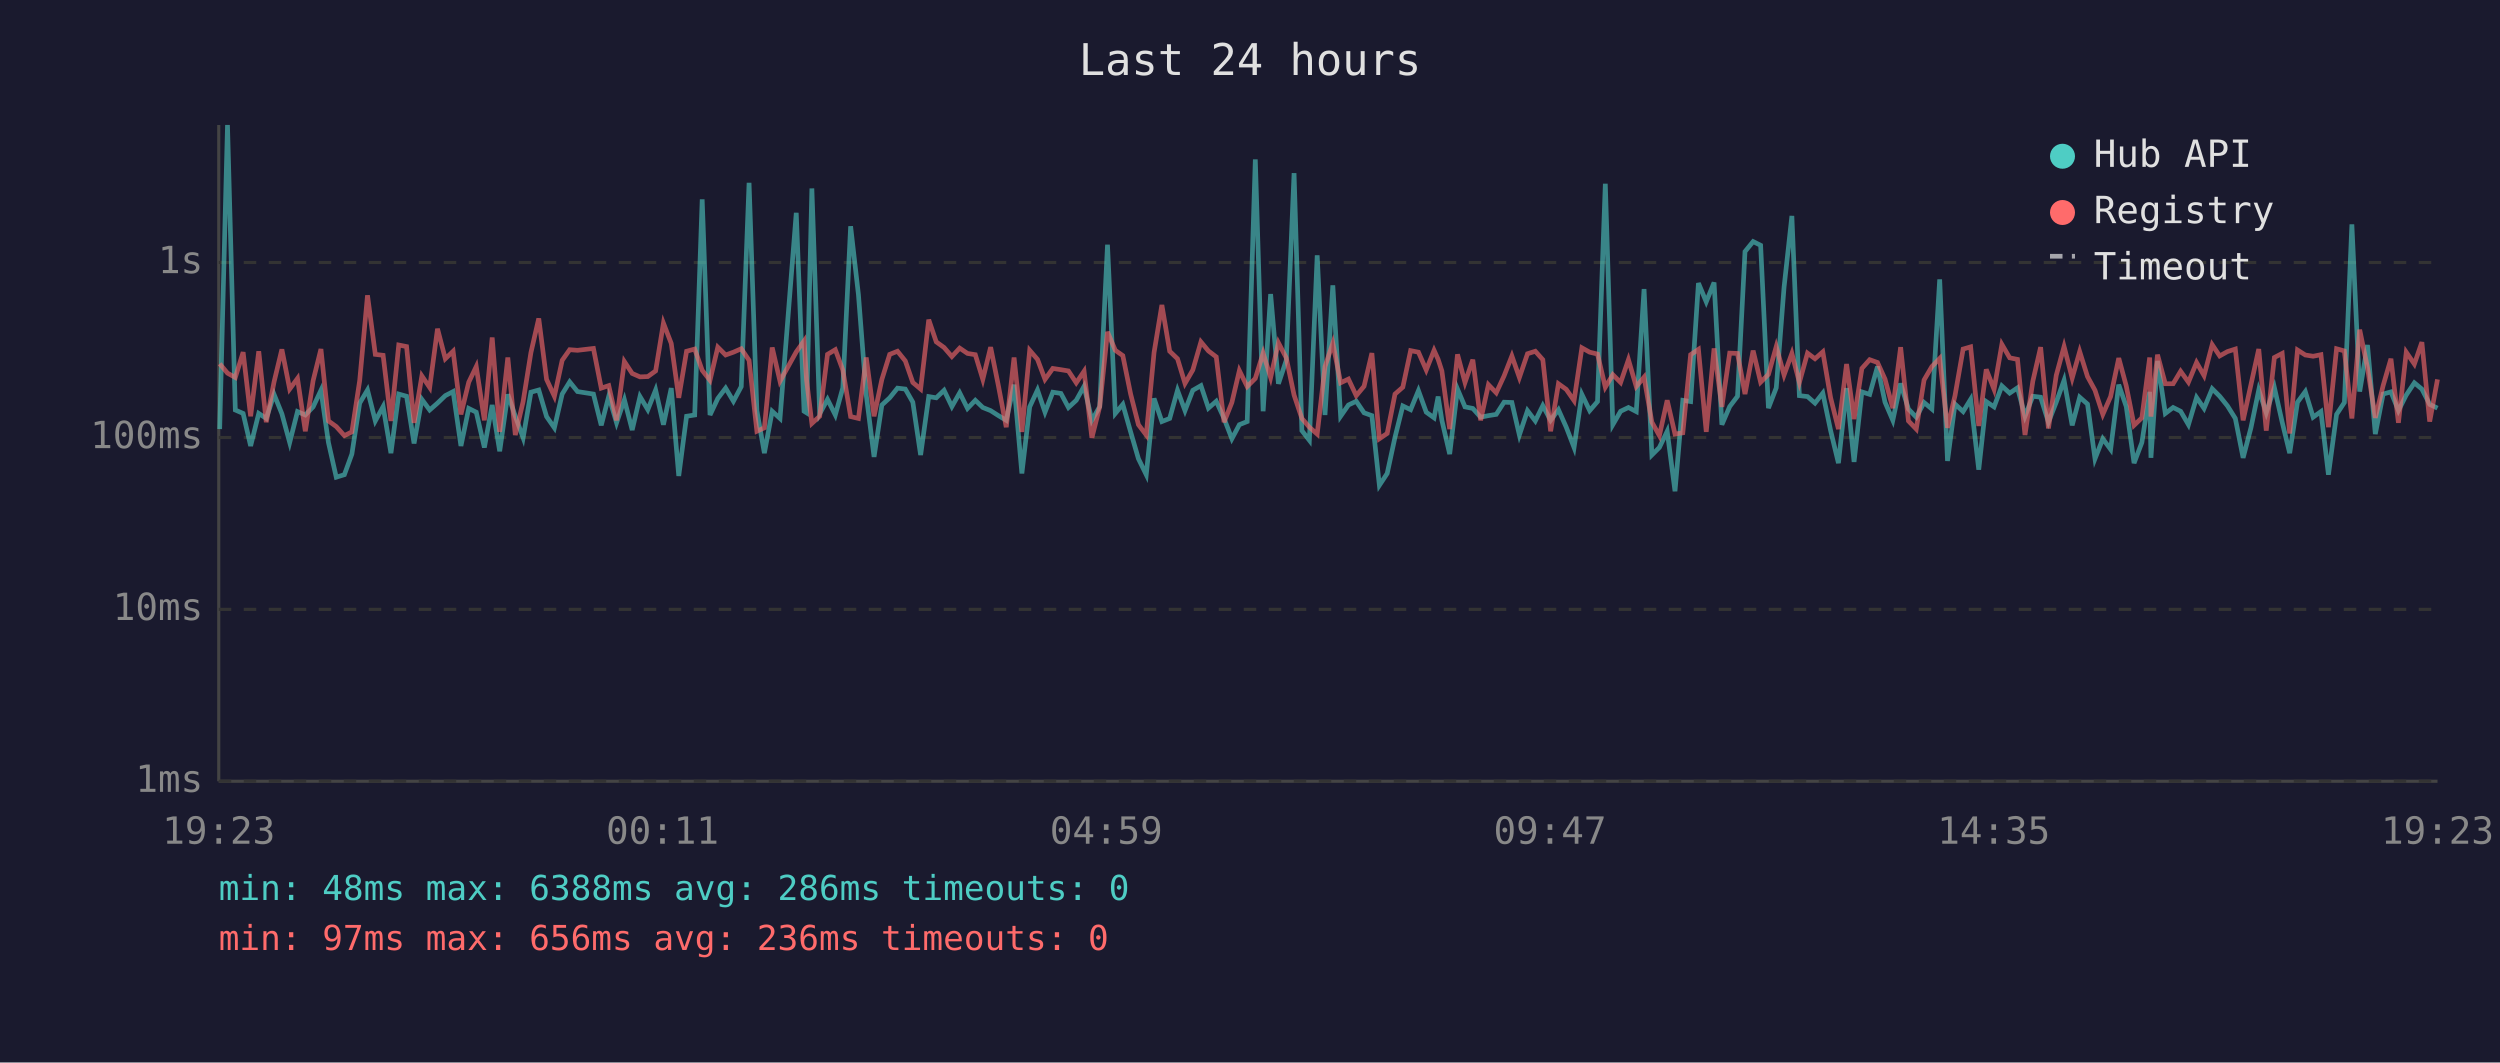
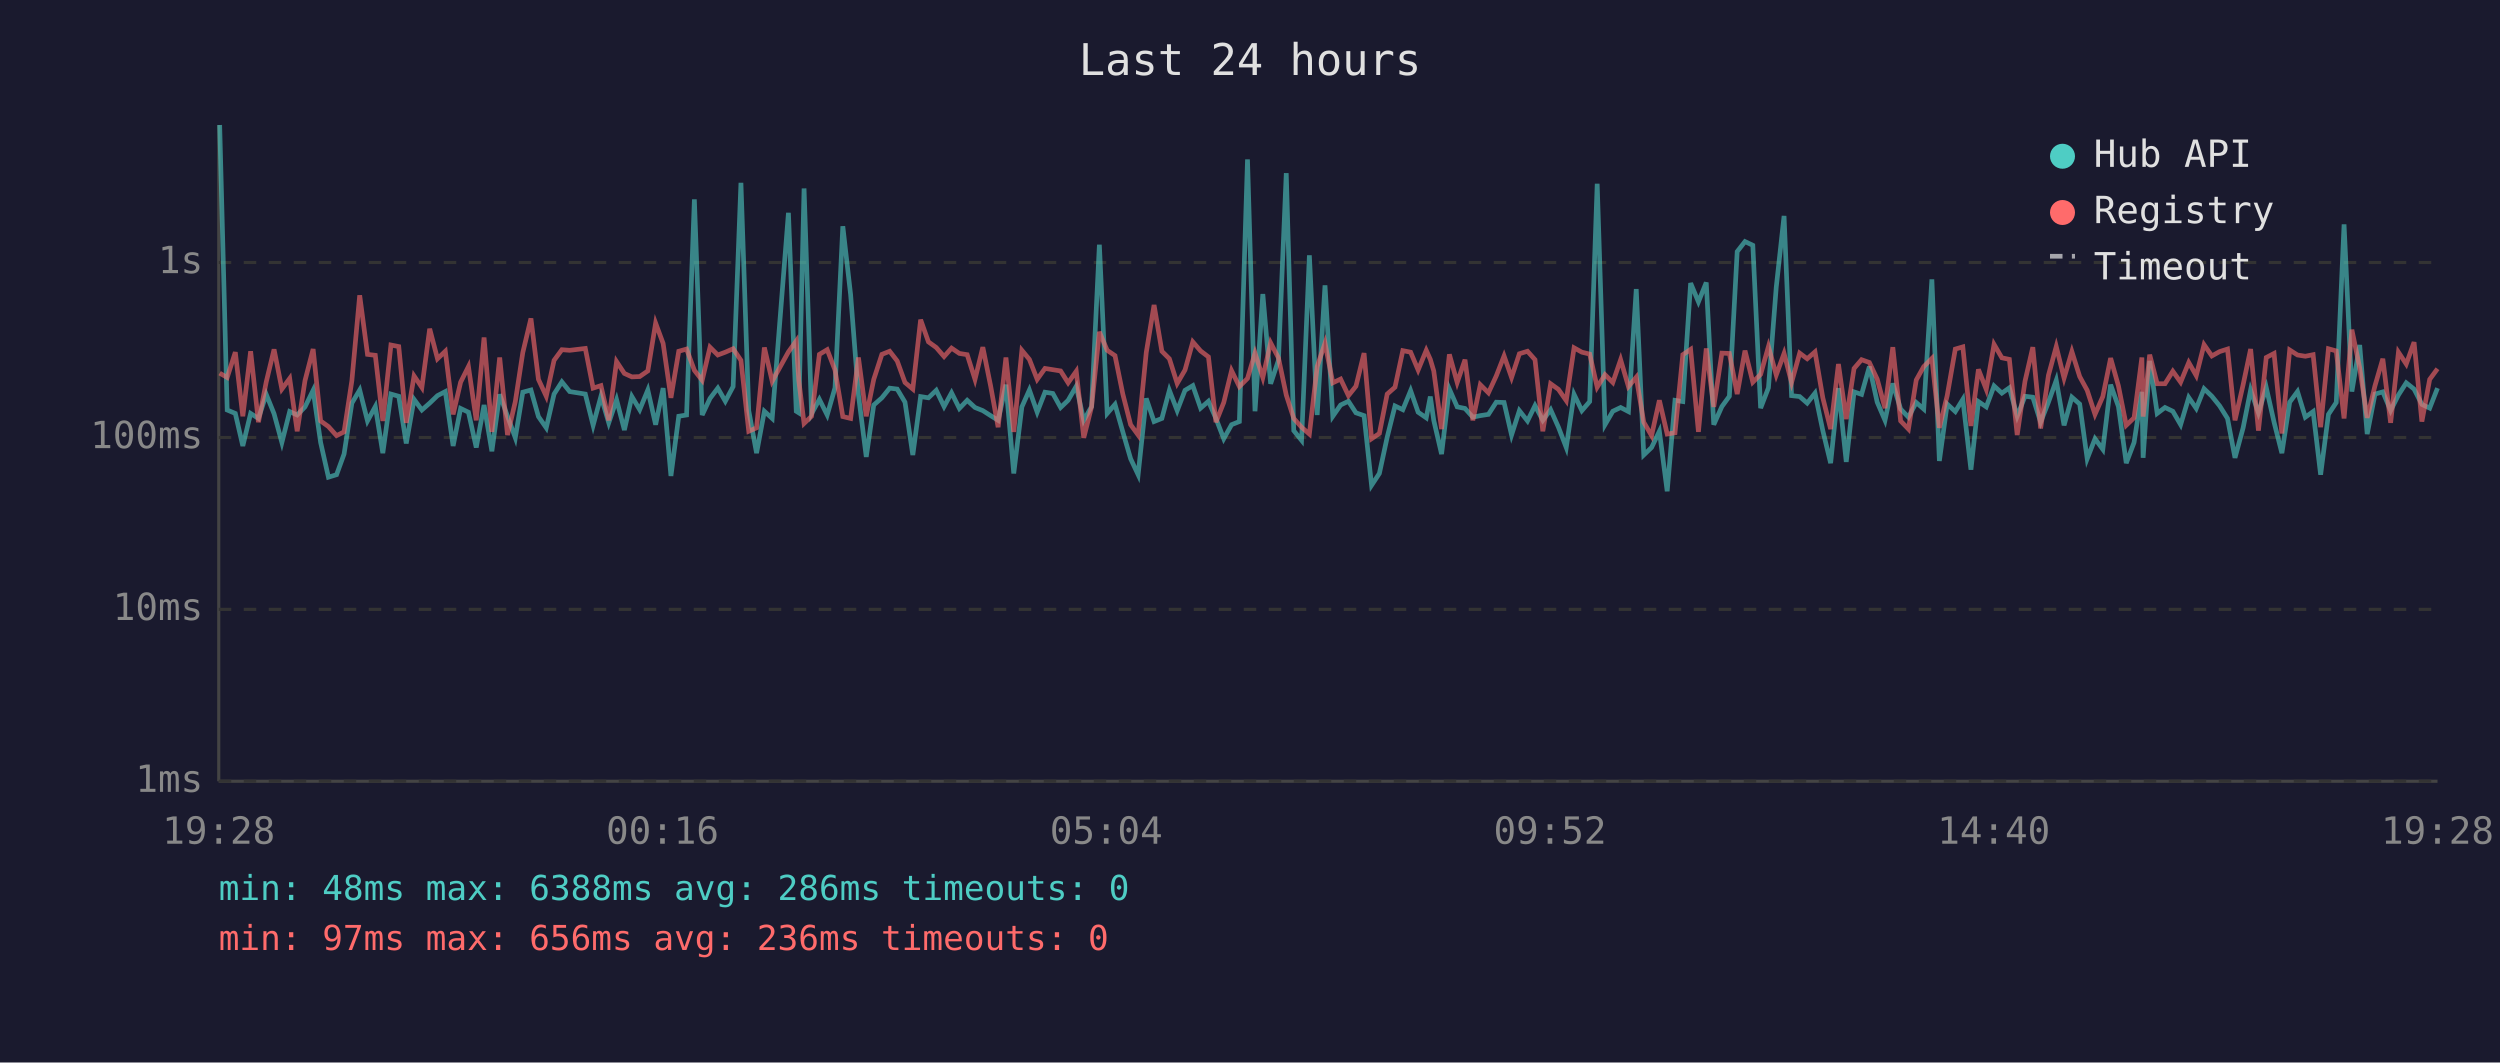
<svg xmlns="http://www.w3.org/2000/svg" viewBox="0 0 800 340" font-family="monospace" font-size="12">
  <rect width="800" height="340" fill="#1a1a2e" />
  <text x="400" y="24" fill="#e0e0e0" font-size="14" text-anchor="middle">Last 24 hours</text>
  <line x1="70" y1="40" x2="70" y2="250" stroke="#444" stroke-width="1" />
  <line x1="70" y1="250" x2="780" y2="250" stroke="#444" stroke-width="1" />
  <line x1="70" y1="250" x2="780" y2="250" stroke="#333" stroke-width="1" stroke-dasharray="4" />
  <text x="65" y="250" fill="#888" text-anchor="end" dominant-baseline="middle">1ms</text>
  <line x1="70" y1="195" x2="780" y2="195" stroke="#333" stroke-width="1" stroke-dasharray="4" />
  <text x="65" y="195" fill="#888" text-anchor="end" dominant-baseline="middle">10ms</text>
  <line x1="70" y1="140" x2="780" y2="140" stroke="#333" stroke-width="1" stroke-dasharray="4" />
  <text x="65" y="140" fill="#888" text-anchor="end" dominant-baseline="middle">100ms</text>
  <line x1="70" y1="84" x2="780" y2="84" stroke="#333" stroke-width="1" stroke-dasharray="4" />
  <text x="65" y="84" fill="#888" text-anchor="end" dominant-baseline="middle">1s</text>
-   <text x="70" y="270" fill="#888" text-anchor="middle">19:23</text>
-   <text x="212" y="270" fill="#888" text-anchor="middle">00:11</text>
-   <text x="354" y="270" fill="#888" text-anchor="middle">04:59</text>
-   <text x="496" y="270" fill="#888" text-anchor="middle">09:47</text>
-   <text x="638" y="270" fill="#888" text-anchor="middle">14:35</text>
-   <text x="780" y="270" fill="#888" text-anchor="middle">19:23</text>
-   <polyline points="70.3,137.3 72.8,40.0 75.3,131.2 77.8,132.3 80.2,142.7 82.8,132.3 85.2,133.9 87.7,126.2 90.2,132.4 92.7,141.6 95.2,131.7 97.7,132.8 100.2,130.2 102.7,124.9 105.1,141.6 107.6,152.7 110.2,151.9 112.6,145.3 115.1,129.0 117.6,124.8 120.1,134.7 122.6,130.1 125.1,145.0 127.6,126.1 130.1,126.8 132.5,141.9 135.0,127.8 137.5,131.2 140.0,129.0 142.5,126.6 145.0,125.3 147.5,142.7 150.0,130.7 152.4,131.9 155.0,143.2 157.5,129.6 159.9,144.4 162.5,126.2 164.9,133.2 167.4,140.1 169.9,125.5 172.4,124.8 174.9,133.3 177.4,136.9 179.9,126.1 182.3,122.2 184.8,125.3 189.9,126.1 192.4,136.1 194.8,126.8 197.3,135.3 199.8,127.9 202.3,137.6 204.8,126.9 207.3,131.1 209.8,124.8 212.3,135.9 214.8,124.2 217.2,152.3 219.7,133.2 222.3,132.8 224.7,63.8 227.2,132.8 229.7,127.5 232.2,124.2 234.7,128.4 237.2,123.7 239.7,58.5 242.2,131.4 244.6,145.0 247.1,131.6 249.6,133.9 254.8,68.1 257.3,131.6 258.1,132.1 259.8,60.3 262.3,132.4 264.8,127.8 267.3,132.8 269.7,124.1 272.2,72.4 274.7,94.3 277.2,126.4 279.7,146.2 282.2,129.6 284.7,127.3 287.2,124.2 289.7,124.5 292.1,128.7 294.6,145.6 297.2,126.9 299.6,127.3 302.1,124.9 304.6,130.1 307.1,125.7 309.6,130.7 312.1,128.1 314.5,130.4 317.0,131.4 319.5,133.0 322.0,134.5 324.5,123.1 327.0,151.5 329.5,130.2 332.0,124.8 334.4,131.9 336.9,125.5 339.5,125.9 341.9,130.4 344.4,128.1 346.9,123.6 349.4,134.5 351.9,130.1 354.4,78.3 356.9,132.3 359.3,129.4 361.8,138.2 364.3,146.8 366.8,151.9 369.3,127.5 371.8,134.9 374.3,133.9 376.8,124.9 379.2,131.4 381.7,124.9 384.3,123.4 386.7,130.6 389.2,128.4 391.7,133.9 394.2,140.4 396.6,135.9 399.1,134.9 401.7,51.0 404.2,131.6 406.6,94.1 409.1,122.8 411.6,115.3 414.1,55.4 416.6,137.8 419.0,140.9 421.5,81.7 424.0,132.8 426.5,91.3 429.0,133.2 431.5,129.6 434.0,128.4 436.5,132.1 439.0,133.0 441.4,155.3 443.9,151.5 446.4,139.9 448.9,129.9 451.4,131.1 453.9,125.0 456.4,131.9 458.9,133.7 460.2,126.9 461.4,134.5 463.9,145.3 466.4,124.5 468.8,130.2 471.3,130.7 473.8,133.5 476.3,133.0 478.8,132.6 481.3,128.7 483.8,128.8 486.2,139.2 488.8,131.4 491.3,134.7 493.7,129.8 496.2,134.5 498.7,131.1 501.2,136.7 503.7,143.2 506.2,126.2 508.7,131.4 511.2,128.5 513.7,58.8 516.1,135.9 518.6,131.6 521.1,130.4 523.6,131.7 526.1,92.5 528.6,145.6 531.0,143.2 533.5,138.0 536.0,157.2 538.5,128.1 541.0,128.5 543.5,90.6 546.0,96.6 548.5,90.4 551.0,135.9 553.5,130.1 556.0,126.8 558.4,80.5 561.0,77.3 563.4,78.5 565.9,130.6 568.4,124.1 570.9,91.9 573.4,69.1 575.8,126.6 578.4,126.9 580.8,129.0 583.3,125.8 585.8,137.8 588.3,148.2 590.9,124.2 593.3,147.8 595.8,125.4 598.3,126.2 600.8,117.3 603.2,128.7 605.7,134.5 608.2,122.7 610.7,130.9 613.2,133.5 615.7,128.8 618.2,130.9 620.7,89.4 623.2,147.5 625.6,129.3 628.2,131.7 630.6,127.8 633.2,150.3 635.6,128.5 638.1,130.2 640.6,123.5 643.1,125.8 645.6,124.1 648.0,133.2 650.5,126.8 653.0,127.1 655.5,135.1 658.0,128.7 660.5,121.7 663.1,136.1 665.5,127.1 668.0,129.3 670.4,146.8 672.9,140.4 675.4,143.8 678.0,123.1 680.4,130.1 682.9,148.2 685.4,141.6 687.9,125.4 688.3,146.5 690.4,115.5 692.9,132.3 695.4,130.4 697.8,131.6 700.3,135.9 702.9,127.2 705.3,130.7 707.9,124.4 710.3,126.8 712.8,129.9 715.3,133.9 717.8,146.5 720.3,136.9 722.8,124.8 725.2,132.1 727.8,124.0 730.3,135.1 732.7,145.0 735.2,128.7 737.7,125.3 740.2,133.5 742.7,131.7 745.1,151.9 747.7,132.6 750.2,128.8 752.6,71.8 755.1,125.3 757.6,110.4 760.1,138.9 762.6,126.1 765.1,125.4 767.5,131.4 770.0,126.4 772.6,122.5 775.0,124.5 777.5,129.4 780.0,130.6" fill="none" stroke="#4ecdc4" stroke-width="1.5" opacity="0.6" />
-   <polyline points="70.3,116.4 72.8,119.4 75.3,120.8 77.8,112.7 80.2,133.2 82.8,112.4 85.2,135.1 87.7,122.2 90.2,111.8 92.7,124.5 95.2,121.1 97.7,138.0 100.2,121.8 102.7,111.7 105.1,134.7 107.6,136.5 110.2,139.4 112.6,138.2 115.1,121.8 117.6,94.5 120.1,113.4 122.6,113.7 125.1,134.7 127.6,110.4 130.1,110.9 132.5,135.3 135.0,120.3 137.5,124.0 140.0,105.2 142.5,114.8 145.0,112.4 147.5,132.6 150.0,122.3 152.4,117.3 155.0,134.5 157.5,108.0 159.9,138.2 162.5,114.4 164.9,139.2 167.4,128.5 169.9,112.8 172.4,101.9 174.9,121.4 177.4,126.8 179.9,115.3 182.3,111.9 184.8,112.1 189.9,111.5 192.4,124.2 194.8,123.4 197.3,134.5 199.8,115.7 202.3,119.5 204.8,120.6 207.3,120.5 209.8,118.7 212.3,103.4 214.8,109.9 217.2,127.3 219.7,112.4 222.3,111.7 224.7,118.5 227.2,121.7 229.7,111.1 232.2,113.6 234.7,112.7 237.2,111.6 239.7,115.3 242.2,138.0 244.6,136.9 247.1,111.2 249.6,122.0 254.8,112.6 257.3,109.1 258.1,121.6 259.8,135.5 262.3,133.2 264.8,113.4 267.3,111.9 269.7,118.4 272.2,133.3 274.7,133.9 277.2,114.4 279.7,133.2 282.2,121.4 284.7,113.4 287.2,112.4 289.7,115.5 292.1,122.4 294.6,124.5 297.2,102.3 299.6,109.4 302.1,111.2 304.6,114.1 307.1,111.4 309.6,113.1 312.1,113.5 314.5,121.4 317.0,111.1 319.5,123.5 322.0,136.7 324.5,114.4 327.0,138.2 329.5,112.1 332.0,115.0 334.4,121.4 336.9,117.9 339.5,118.3 341.9,118.7 344.4,122.5 346.9,118.8 349.4,140.1 351.9,130.2 354.4,106.2 356.9,112.1 359.3,113.8 361.8,126.1 364.3,135.9 366.8,139.2 369.3,112.8 371.8,97.6 374.3,112.4 376.8,114.8 379.2,122.7 381.7,118.4 384.3,109.4 386.7,112.3 389.2,114.2 391.7,135.1 394.2,128.8 396.6,118.6 399.1,123.7 401.7,121.1 404.2,113.0 406.6,120.8 409.1,109.7 411.6,114.5 414.1,126.4 416.6,133.9 419.0,136.7 421.5,138.9 424.0,117.3 426.5,109.8 429.0,122.5 431.5,121.3 434.0,126.6 436.5,123.6 439.0,113.0 441.4,140.4 443.9,138.7 446.4,126.1 448.9,123.9 451.4,112.2 453.9,112.7 456.4,118.4 458.9,112.1 460.2,115.0 461.4,118.7 463.9,137.3 466.4,113.4 468.8,122.4 471.3,115.1 473.8,134.5 476.3,123.1 478.8,125.7 481.3,120.3 483.8,113.9 486.2,120.8 488.8,113.2 491.3,112.4 493.7,115.1 496.2,138.0 498.7,122.8 501.2,124.6 503.7,128.2 506.2,111.3 508.7,112.7 511.2,113.3 513.7,123.9 516.1,119.9 518.6,122.4 521.1,115.1 523.6,123.7 526.1,120.7 528.6,135.1 531.0,139.4 533.5,128.1 536.0,138.9 538.5,138.5 541.0,113.5 543.5,111.8 546.0,138.2 548.5,111.5 551.0,130.2 553.5,113.0 556.0,113.1 558.4,126.1 561.0,112.2 563.4,122.3 565.9,119.8 568.4,110.9 570.9,120.0 573.4,113.1 575.8,122.4 578.4,113.0 580.8,114.8 583.3,112.6 585.8,127.3 588.3,137.3 590.9,116.5 593.3,134.1 595.8,117.9 598.3,115.1 600.8,116.0 603.2,121.3 605.7,130.6 608.2,111.1 610.7,134.7 613.2,137.3 615.7,121.6 618.2,117.3 620.7,114.7 623.2,136.9 625.6,126.6 628.2,111.7 630.6,111.0 633.2,136.3 635.6,118.2 638.1,124.6 640.6,110.2 643.1,114.5 645.6,115.0 648.0,139.2 650.5,122.0 653.0,111.1 655.5,137.1 658.0,120.1 660.5,110.9 663.1,121.0 665.5,112.5 668.0,120.5 670.4,124.9 672.9,132.6 675.4,126.9 678.0,114.6 680.4,123.5 682.9,136.1 685.4,133.7 687.9,114.4 688.3,133.3 690.4,113.5 692.9,122.8 695.4,122.8 697.8,118.8 700.3,122.3 702.9,116.0 705.3,120.2 707.9,110.3 710.3,113.9 712.8,112.5 715.3,111.7 717.8,134.5 720.3,123.1 722.8,111.7 725.2,137.8 727.8,114.4 730.3,113.1 732.7,138.7 735.2,112.0 737.7,113.6 740.2,114.0 742.7,113.5 745.1,136.7 747.7,111.6 750.2,112.3 752.6,133.9 755.1,105.5 757.6,117.7 760.1,133.7 762.6,123.4 765.1,114.8 767.5,135.3 770.0,112.7 772.6,116.5 775.0,109.5 777.5,134.9 780.0,121.4" fill="none" stroke="#ff6b6b" stroke-width="1.5" opacity="0.6" />
+   <text x="70" y="270" fill="#888" text-anchor="middle">19:28</text>
+   <text x="212" y="270" fill="#888" text-anchor="middle">00:16</text>
+   <text x="354" y="270" fill="#888" text-anchor="middle">05:04</text>
+   <text x="496" y="270" fill="#888" text-anchor="middle">09:52</text>
+   <text x="638" y="270" fill="#888" text-anchor="middle">14:40</text>
+   <text x="780" y="270" fill="#888" text-anchor="middle">19:28</text>
+   <polyline points="70.3,40.0 72.7,131.2 75.3,132.3 77.7,142.7 80.2,132.3 82.7,133.9 85.2,126.2 87.7,132.4 90.2,141.6 92.7,131.7 95.1,132.8 97.6,130.2 100.2,124.9 102.6,141.6 105.1,152.7 107.7,151.9 110.1,145.3 112.6,129.0 115.1,124.8 117.6,134.7 120.1,130.1 122.5,145.0 125.1,126.1 127.6,126.8 130.0,141.9 132.5,127.8 135.0,131.2 137.5,129.0 140.0,126.6 142.5,125.3 145.0,142.7 147.4,130.7 149.9,131.9 152.4,143.2 154.9,129.6 157.4,144.4 159.9,126.2 162.4,133.2 164.9,140.1 167.3,125.5 169.9,124.8 172.3,133.3 174.8,136.9 177.3,126.1 179.8,122.2 182.3,125.3 187.3,126.1 189.8,136.1 192.3,126.8 194.8,135.3 197.3,127.9 199.8,137.6 202.2,126.9 204.7,131.1 207.3,124.8 209.8,135.9 212.2,124.2 214.7,152.3 217.2,133.2 219.7,132.8 222.2,63.8 224.7,132.8 227.2,127.5 229.7,124.2 232.1,128.4 234.6,123.7 237.1,58.5 239.6,131.4 242.1,145.0 244.6,131.6 247.1,133.9 252.3,68.1 254.8,131.6 255.6,132.1 257.3,60.3 259.7,132.4 262.2,127.8 264.7,132.8 267.2,124.1 269.7,72.4 272.2,94.3 274.7,126.4 277.2,146.2 279.6,129.6 282.2,127.3 284.7,124.2 287.1,124.5 289.6,128.7 292.1,145.6 294.6,126.9 297.1,127.3 299.6,124.9 302.1,130.1 304.5,125.7 307.0,130.7 309.5,128.1 312.0,130.4 314.5,131.4 317.0,133.0 319.4,134.5 321.9,123.1 324.4,151.5 327.0,130.2 329.4,124.8 331.9,131.9 334.4,125.5 336.9,125.9 339.4,130.4 341.8,128.1 344.4,123.6 346.8,134.5 349.3,130.1 351.8,78.3 354.3,132.3 356.8,129.4 359.3,138.2 361.8,146.8 364.2,151.9 366.8,127.5 369.3,134.9 371.8,133.9 374.2,124.9 376.7,131.4 379.2,124.9 381.7,123.4 384.2,130.6 386.7,128.4 389.1,133.9 391.6,140.4 394.1,135.9 396.6,134.9 399.2,51.0 401.6,131.6 404.1,94.1 406.6,122.8 409.1,115.3 411.6,55.4 414.0,137.8 416.5,140.9 419.0,81.7 421.5,132.8 424.0,91.3 426.5,133.2 429.0,129.6 431.5,128.4 433.9,132.1 436.5,133.0 438.9,155.3 441.4,151.5 443.9,139.9 446.4,129.9 448.9,131.1 451.4,125.0 453.8,131.9 456.4,133.7 457.7,126.9 458.8,134.5 461.3,145.3 463.8,124.5 466.3,130.2 468.8,130.7 471.3,133.5 473.7,133.0 476.3,132.6 478.8,128.7 481.3,128.8 483.7,139.2 486.2,131.4 488.8,134.7 491.2,129.8 493.7,134.5 496.2,131.1 498.7,136.7 501.2,143.2 503.7,126.2 506.2,131.4 508.7,128.5 511.1,58.8 513.6,135.9 516.1,131.6 518.6,130.4 521.1,131.7 523.6,92.5 526.0,145.6 528.5,143.2 531.0,138.0 533.5,157.2 536.0,128.1 538.5,128.5 541.0,90.6 543.5,96.6 546.0,90.4 548.4,135.9 551.0,130.1 553.4,126.8 555.9,80.5 558.4,77.3 560.9,78.5 563.4,130.6 565.9,124.1 568.4,91.9 570.9,69.1 573.3,126.6 575.9,126.9 578.3,129.0 580.8,125.8 583.3,137.8 585.8,148.2 588.3,124.2 590.8,147.8 593.3,125.4 595.7,126.2 598.2,117.3 600.7,128.7 603.2,134.5 605.7,122.7 608.2,130.9 610.7,133.5 613.2,128.8 615.6,130.9 618.2,89.4 620.6,147.5 623.1,129.3 625.7,131.7 628.1,127.8 630.7,150.3 633.1,128.5 635.6,130.2 638.1,123.5 640.6,125.8 643.0,124.1 645.5,133.2 648.0,126.8 650.5,127.1 653.0,135.1 655.5,128.7 658.0,121.7 660.5,136.1 663.0,127.1 665.5,129.3 667.9,146.8 670.4,140.4 672.9,143.8 675.4,123.1 677.9,130.1 680.4,148.2 682.9,141.6 685.4,125.4 685.8,146.5 687.9,115.5 690.3,132.3 692.8,130.4 695.3,131.6 697.8,135.9 700.4,127.2 702.8,130.7 705.3,124.4 707.8,126.8 710.3,129.9 712.8,133.9 715.2,146.5 717.8,136.9 720.2,124.8 722.7,132.1 725.2,124.0 727.7,135.1 730.2,145.0 732.7,128.7 735.2,125.3 737.7,133.5 740.2,131.7 742.6,151.9 745.1,132.6 747.6,128.8 750.1,71.8 752.6,125.3 755.1,110.4 757.5,138.9 760.0,126.1 762.5,125.4 765.0,131.4 767.5,126.4 770.0,122.5 772.5,124.5 775.0,129.4 777.5,130.6 780.0,124.2" fill="none" stroke="#4ecdc4" stroke-width="1.5" opacity="0.6" />
+   <polyline points="70.3,119.4 72.7,120.8 75.3,112.7 77.7,133.2 80.2,112.4 82.7,135.1 85.2,122.2 87.7,111.8 90.2,124.5 92.7,121.1 95.1,138.0 97.6,121.8 100.2,111.7 102.6,134.7 105.1,136.5 107.7,139.4 110.1,138.2 112.6,121.8 115.1,94.5 117.6,113.4 120.1,113.7 122.5,134.7 125.1,110.4 127.6,110.9 130.0,135.3 132.5,120.3 135.0,124.0 137.5,105.2 140.0,114.8 142.5,112.4 145.0,132.6 147.4,122.3 149.9,117.3 152.4,134.5 154.9,108.0 157.4,138.2 159.9,114.4 162.4,139.2 164.9,128.5 167.3,112.8 169.9,101.9 172.3,121.4 174.8,126.8 177.3,115.3 179.8,111.9 182.3,112.1 187.3,111.5 189.8,124.2 192.3,123.4 194.8,134.5 197.3,115.7 199.8,119.5 202.2,120.6 204.7,120.5 207.3,118.7 209.8,103.4 212.2,109.9 214.7,127.3 217.2,112.4 219.7,111.7 222.2,118.5 224.7,121.7 227.2,111.1 229.7,113.6 232.1,112.7 234.6,111.6 237.1,115.3 239.6,138.0 242.1,136.9 244.6,111.2 247.1,122.0 252.3,112.6 254.8,109.1 255.6,121.6 257.3,135.5 259.7,133.2 262.2,113.4 264.7,111.9 267.2,118.4 269.7,133.3 272.2,133.9 274.7,114.4 277.2,133.2 279.6,121.4 282.2,113.4 284.7,112.4 287.1,115.5 289.6,122.4 292.1,124.5 294.6,102.3 297.1,109.4 299.6,111.2 302.1,114.1 304.5,111.4 307.0,113.1 309.5,113.5 312.0,121.4 314.5,111.1 317.0,123.5 319.4,136.7 321.9,114.4 324.4,138.2 327.0,112.1 329.4,115.0 331.9,121.4 334.4,117.9 336.9,118.3 339.4,118.7 341.8,122.5 344.4,118.8 346.8,140.1 349.3,130.2 351.8,106.2 354.3,112.1 356.8,113.8 359.3,126.1 361.8,135.9 364.2,139.2 366.8,112.8 369.3,97.6 371.8,112.4 374.2,114.8 376.7,122.7 379.2,118.4 381.7,109.4 384.2,112.3 386.7,114.2 389.1,135.1 391.6,128.8 394.1,118.6 396.6,123.7 399.2,121.1 401.6,113.0 404.1,120.8 406.6,109.7 409.1,114.5 411.6,126.4 414.0,133.9 416.5,136.7 419.0,138.9 421.5,117.3 424.0,109.8 426.5,122.5 429.0,121.3 431.5,126.6 433.9,123.6 436.5,113.0 438.9,140.4 441.4,138.7 443.9,126.1 446.4,123.9 448.9,112.2 451.4,112.7 453.8,118.4 456.4,112.1 457.7,115.0 458.8,118.7 461.3,137.3 463.8,113.4 466.3,122.4 468.8,115.1 471.3,134.5 473.7,123.1 476.3,125.7 478.8,120.3 481.3,113.9 483.7,120.8 486.2,113.2 488.8,112.4 491.2,115.1 493.7,138.0 496.2,122.8 498.7,124.6 501.2,128.2 503.7,111.3 506.2,112.7 508.7,113.3 511.1,123.9 513.6,119.9 516.1,122.4 518.6,115.1 521.1,123.7 523.6,120.7 526.0,135.1 528.5,139.4 531.0,128.1 533.5,138.9 536.0,138.5 538.5,113.5 541.0,111.8 543.5,138.2 546.0,111.5 548.4,130.2 551.0,113.0 553.4,113.1 555.9,126.1 558.4,112.2 560.9,122.3 563.4,119.8 565.9,110.9 568.4,120.0 570.9,113.1 573.3,122.4 575.9,113.0 578.3,114.8 580.8,112.6 583.3,127.3 585.8,137.3 588.3,116.5 590.8,134.1 593.3,117.9 595.7,115.1 598.2,116.0 600.7,121.3 603.2,130.6 605.7,111.1 608.2,134.7 610.7,137.3 613.2,121.6 615.6,117.3 618.2,114.7 620.6,136.9 623.1,126.6 625.7,111.7 628.1,111.0 630.7,136.3 633.1,118.2 635.6,124.6 638.1,110.2 640.6,114.5 643.0,115.0 645.5,139.2 648.0,122.0 650.5,111.1 653.0,137.1 655.5,120.1 658.0,110.9 660.5,121.0 663.0,112.5 665.5,120.5 667.9,124.9 670.4,132.6 672.9,126.9 675.4,114.6 677.9,123.5 680.4,136.1 682.9,133.7 685.4,114.4 685.8,133.3 687.9,113.5 690.3,122.8 692.8,122.8 695.3,118.8 697.8,122.3 700.4,116.0 702.8,120.2 705.3,110.3 707.8,113.9 710.3,112.5 712.8,111.7 715.2,134.5 717.8,123.1 720.2,111.7 722.7,137.8 725.2,114.4 727.7,113.1 730.2,138.7 732.7,112.0 735.2,113.6 737.7,114.0 740.2,113.5 742.6,136.7 745.1,111.6 747.6,112.3 750.1,133.9 752.6,105.5 755.1,117.7 757.5,133.7 760.0,123.4 762.5,114.8 765.0,135.3 767.5,112.7 770.0,116.5 772.5,109.5 775.0,134.9 777.5,121.4 780.0,118.0" fill="none" stroke="#ff6b6b" stroke-width="1.5" opacity="0.6" />
  <circle cx="660" cy="50" r="4" fill="#4ecdc4" />
  <text x="670" y="50" fill="#e0e0e0" dominant-baseline="middle">Hub API</text>
  <circle cx="660" cy="68" r="4" fill="#ff6b6b" />
  <text x="670" y="68" fill="#e0e0e0" dominant-baseline="middle">Registry</text>
  <line x1="656" y1="82" x2="664" y2="82" stroke="#e0e0e0" stroke-width="1.5" stroke-dasharray="4,3" opacity="0.7" />
  <text x="670" y="86" fill="#e0e0e0" dominant-baseline="middle">Timeout</text>
  <text x="70" y="288" fill="#4ecdc4" font-size="11">min: 48ms  max: 6388ms  avg: 286ms  timeouts: 0</text>
  <text x="70" y="304" fill="#ff6b6b" font-size="11">min: 97ms  max: 656ms  avg: 236ms  timeouts: 0</text>
</svg>
